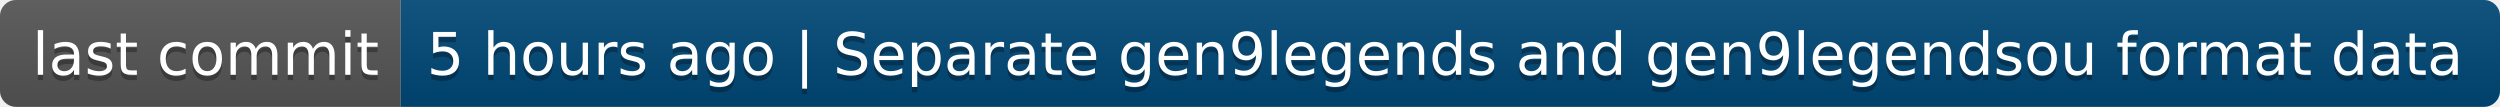
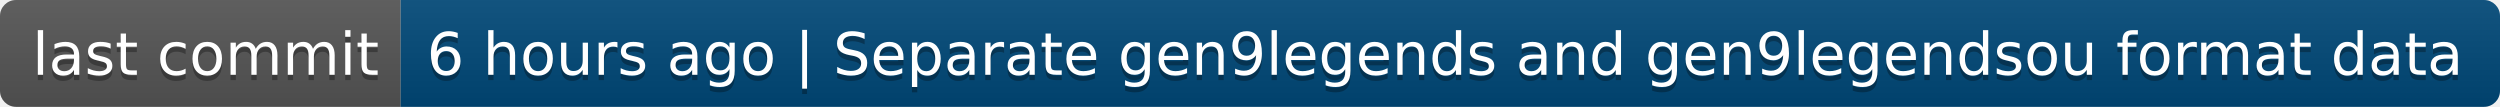
- <svg xmlns="http://www.w3.org/2000/svg" width="468" height="20" role="img" aria-label="last commit: 5 hours ago | Separate gen9legends and gen9legendsou format data">
+ <svg xmlns="http://www.w3.org/2000/svg" width="468" height="20" role="img" aria-label="last commit: 6 hours ago | Separate gen9legends and gen9legendsou format data">
  <linearGradient id="s" x2="0" y2="100%">
    <stop offset="0" stop-color="#bbb" stop-opacity=".1" />
    <stop offset="1" stop-opacity=".1" />
  </linearGradient>
  <clipPath id="r">
    <rect width="468" height="20" rx="3" fill="#fff" />
  </clipPath>
  <g clip-path="url(#r)">
    <rect width="75" height="20" fill="#555" />
    <rect x="75" width="393" height="20" fill="#004878" />
    <rect width="468" height="20" fill="url(#s)" />
  </g>
  <g fill="#fff" text-anchor="middle" font-family="Verdana,Geneva,DejaVu Sans,sans-serif" text-rendering="geometricPrecision" font-size="110">
    <text aria-hidden="true" x="385" y="150" fill="#010101" fill-opacity=".3" transform="scale(.1)" textLength="650">last commit</text>
    <text x="385" y="140" transform="scale(.1)" fill="#fff" textLength="650">last commit</text>
-     <text aria-hidden="true" x="2705" y="150" fill="#010101" fill-opacity=".3" transform="scale(.1)" textLength="3830">5 hours ago | Separate gen9legends and gen9legendsou format data</text>
-     <text x="2705" y="140" transform="scale(.1)" fill="#fff" textLength="3830">5 hours ago | Separate gen9legends and gen9legendsou format data</text>
+     <text aria-hidden="true" x="2705" y="150" fill="#010101" fill-opacity=".3" transform="scale(.1)" textLength="3830">6 hours ago | Separate gen9legends and gen9legendsou format data</text>
+     <text x="2705" y="140" transform="scale(.1)" fill="#fff" textLength="3830">6 hours ago | Separate gen9legends and gen9legendsou format data</text>
  </g>
</svg>
